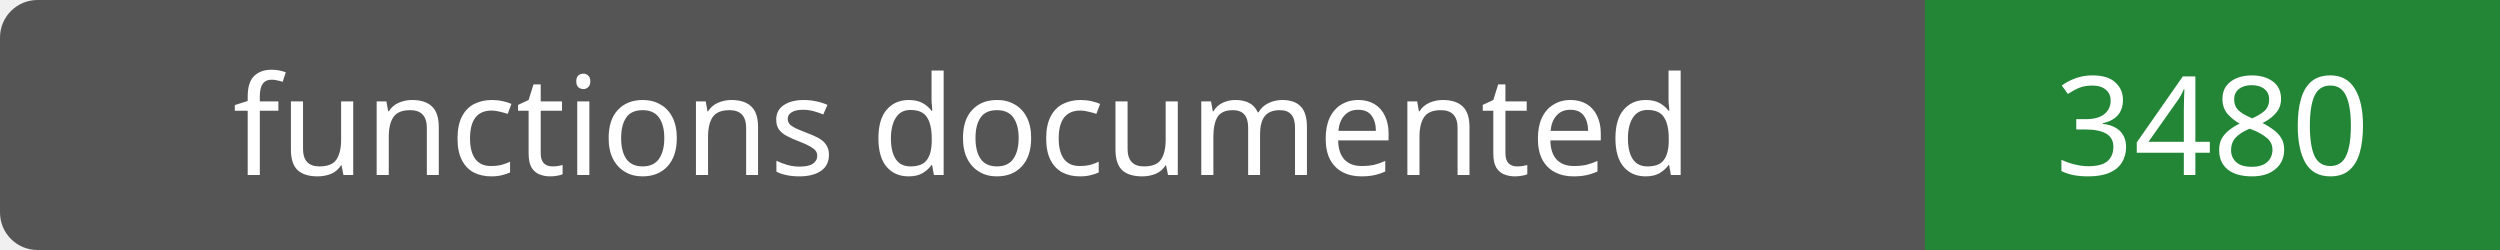
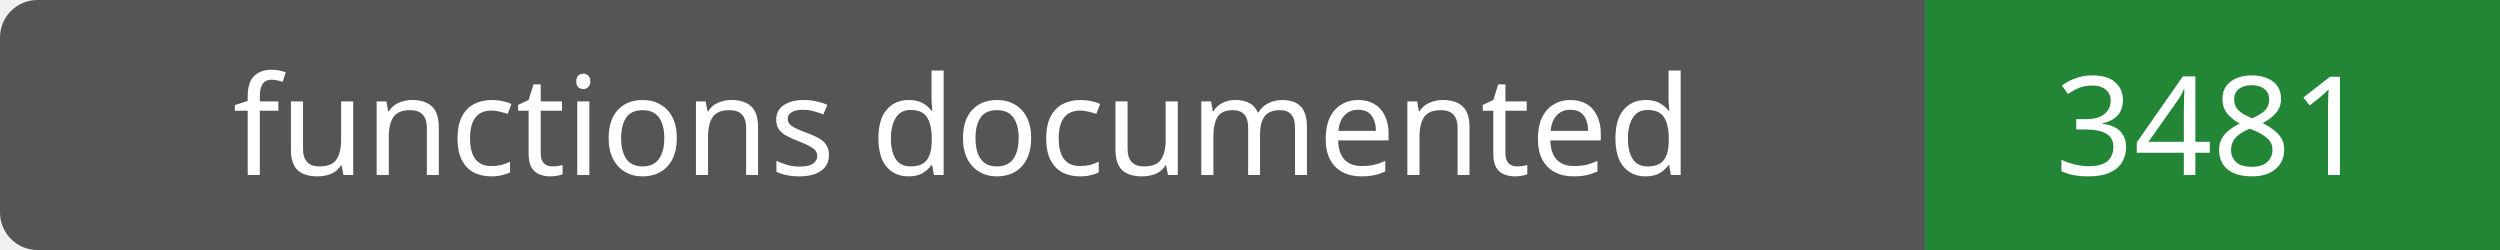
- <svg xmlns="http://www.w3.org/2000/svg" width="200" height="20" role="img" aria-label="functions documented: 3480">
+ <svg xmlns="http://www.w3.org/2000/svg" width="200" height="20" role="img" aria-label="functions documented: 3481">
  <rect width="200" height="20" rx="3" fill="#555" />
  <path fill="#238636" d="M154 0h46v20H154z" />
  <g fill="#fff" text-anchor="middle" font-family="Verdana,sans-serif" font-size="11">
    <text x="77.0" y="14">functions documented</text>
-     <text x="177.0" y="14">3480</text>
+     <text x="177.0" y="14">3481</text>
  </g>
</svg>
